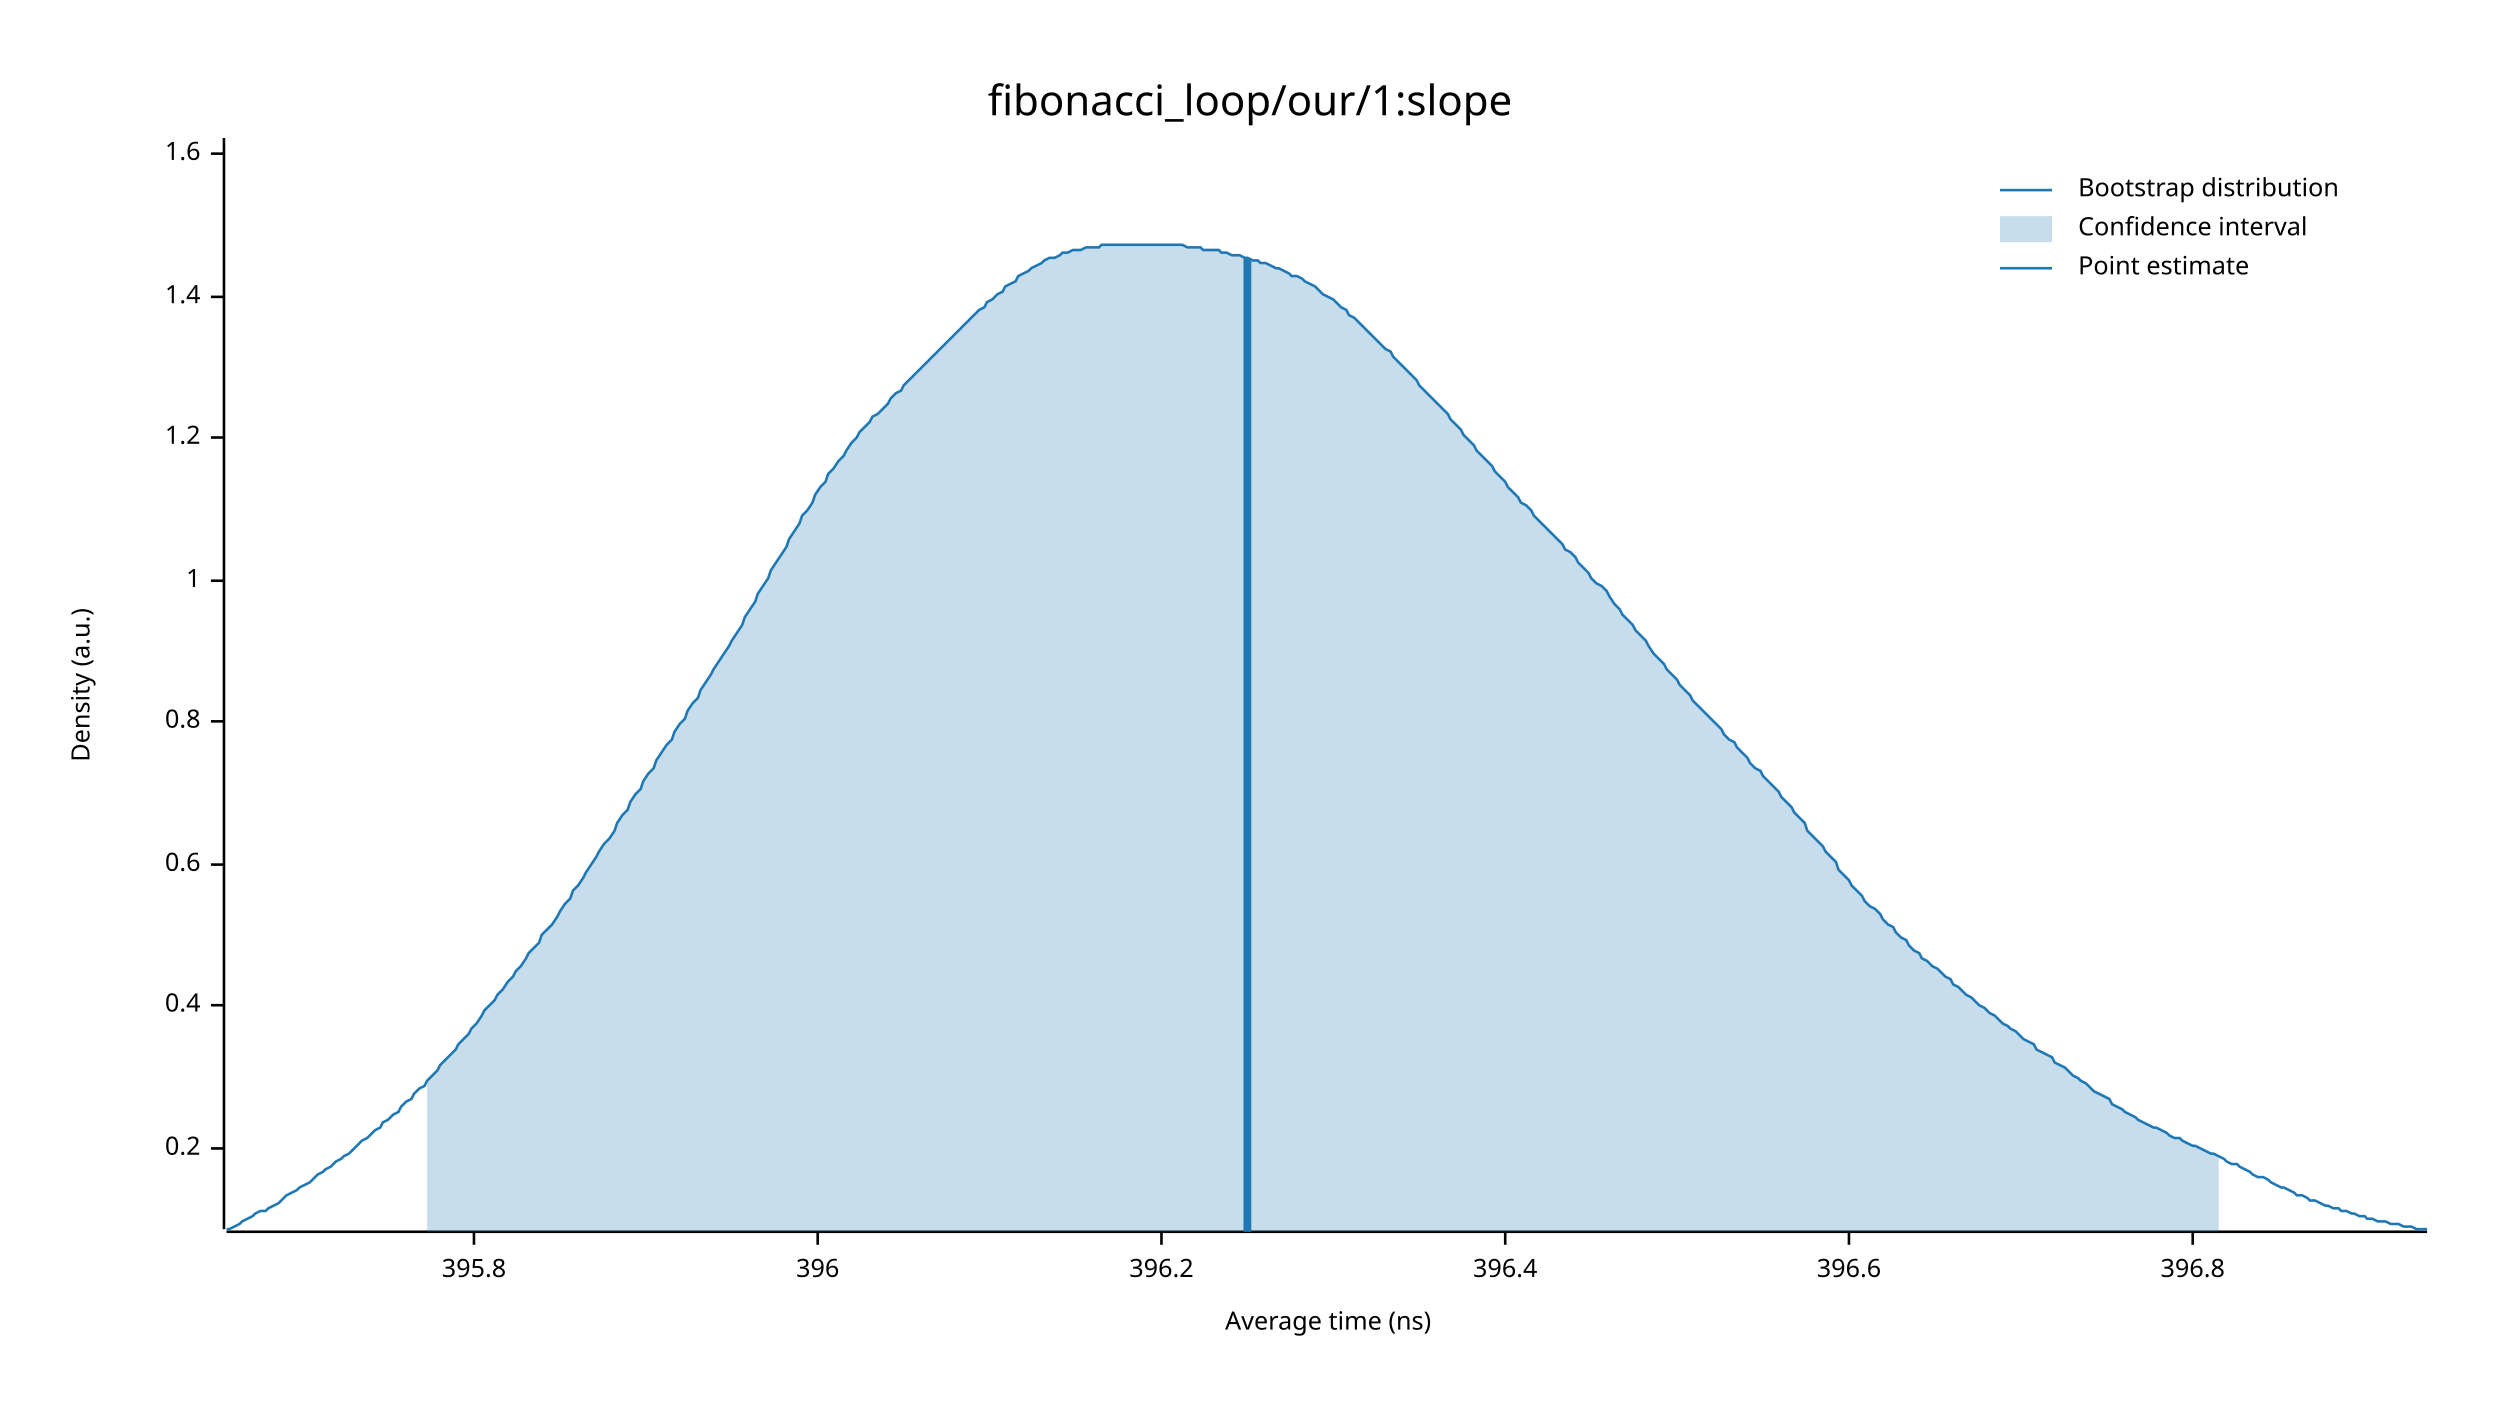
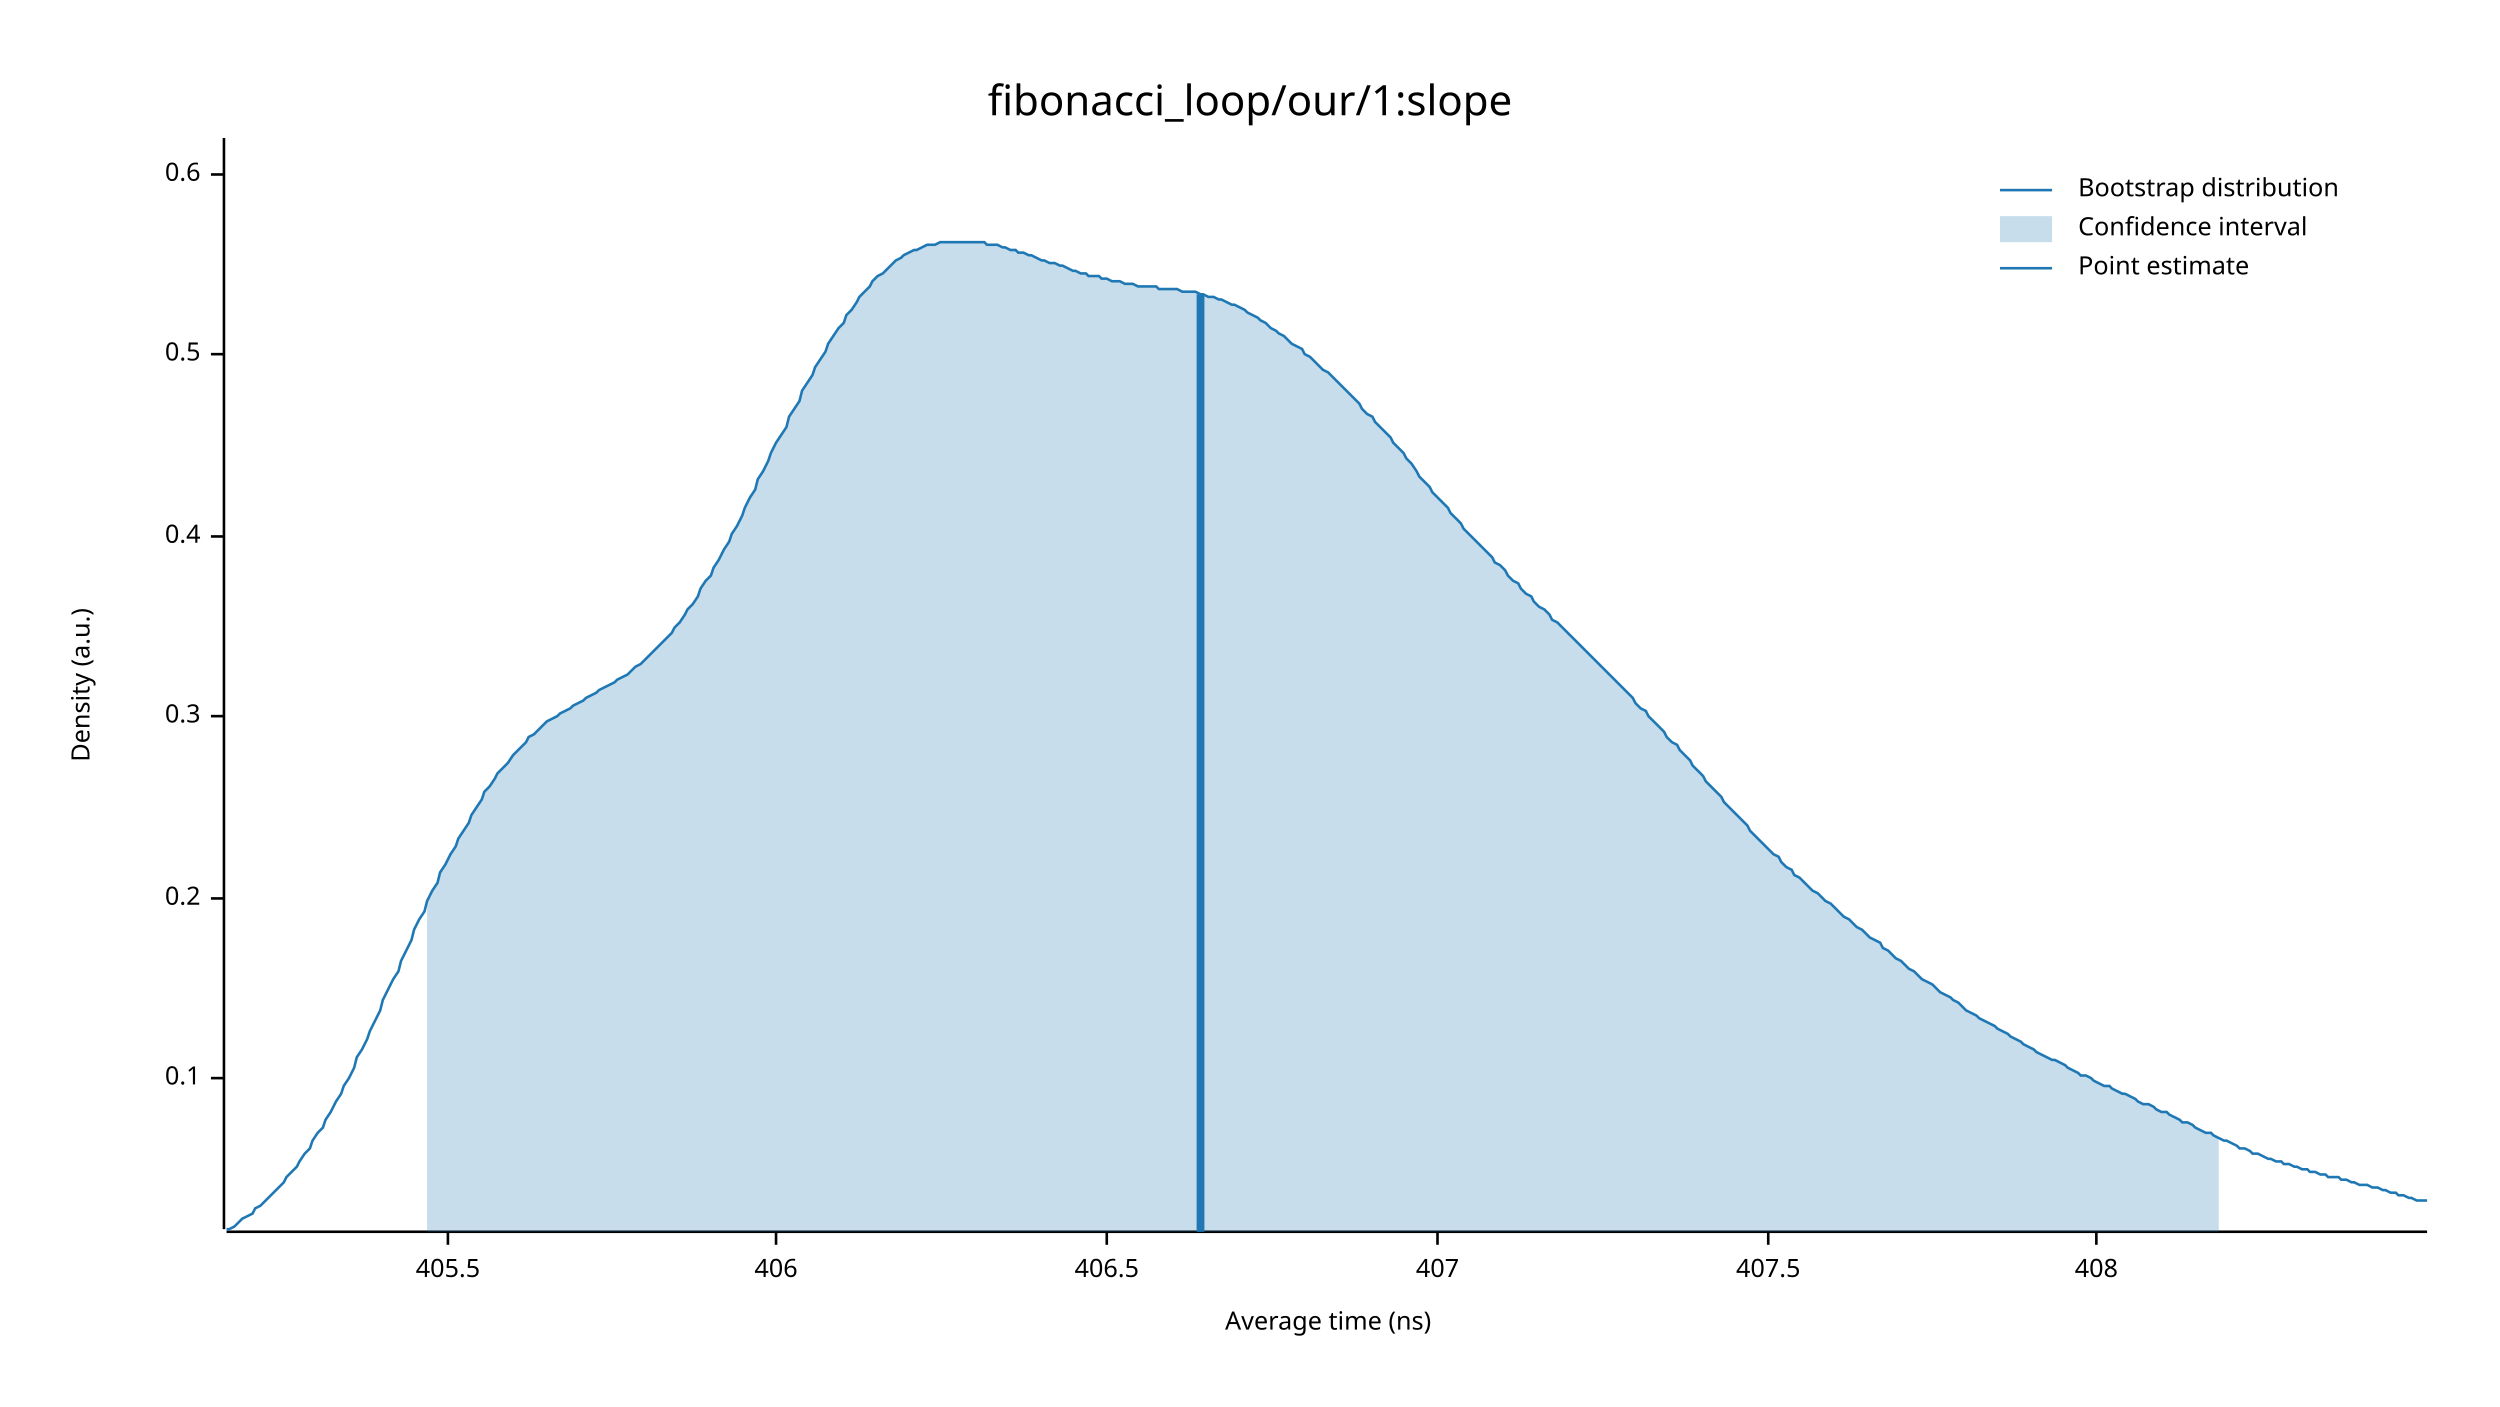
<svg xmlns="http://www.w3.org/2000/svg" width="960" height="540" viewBox="0 0 960 540">
  <text x="480" y="32" dy="0.76em" text-anchor="middle" font-family="sans-serif" font-size="16.129" opacity="1" fill="#000000">
fibonacci_loop/our/1:slope
</text>
  <text x="27" y="263" dy="0.76em" text-anchor="middle" font-family="sans-serif" font-size="9.677" opacity="1" fill="#000000" transform="rotate(270, 27, 263)">
Density (a.u.)
</text>
  <text x="510" y="513" dy="-0.5ex" text-anchor="middle" font-family="sans-serif" font-size="9.677" opacity="1" fill="#000000">
Average time (ns)
</text>
  <polyline fill="none" opacity="1" stroke="#000000" stroke-width="1" points="86,53 86,472 " />
-   <text x="77" y="441" dy="0.5ex" text-anchor="end" font-family="sans-serif" font-size="9.677" opacity="1" fill="#000000">
+   <text x="77" y="414" dy="0.5ex" text-anchor="end" font-family="sans-serif" font-size="9.677" opacity="1" fill="#000000">
+ 0.1
+ </text>
+   <polyline fill="none" opacity="1" stroke="#000000" stroke-width="1" points="81,414 86,414 " />
+   <text x="77" y="345" dy="0.5ex" text-anchor="end" font-family="sans-serif" font-size="9.677" opacity="1" fill="#000000">
0.2
</text>
-   <polyline fill="none" opacity="1" stroke="#000000" stroke-width="1" points="81,441 86,441 " />
-   <text x="77" y="386" dy="0.5ex" text-anchor="end" font-family="sans-serif" font-size="9.677" opacity="1" fill="#000000">
+   <polyline fill="none" opacity="1" stroke="#000000" stroke-width="1" points="81,345 86,345 " />
+   <text x="77" y="275" dy="0.5ex" text-anchor="end" font-family="sans-serif" font-size="9.677" opacity="1" fill="#000000">
+ 0.3
+ </text>
+   <polyline fill="none" opacity="1" stroke="#000000" stroke-width="1" points="81,275 86,275 " />
+   <text x="77" y="206" dy="0.5ex" text-anchor="end" font-family="sans-serif" font-size="9.677" opacity="1" fill="#000000">
0.4
</text>
-   <polyline fill="none" opacity="1" stroke="#000000" stroke-width="1" points="81,386 86,386 " />
-   <text x="77" y="332" dy="0.5ex" text-anchor="end" font-family="sans-serif" font-size="9.677" opacity="1" fill="#000000">
+   <polyline fill="none" opacity="1" stroke="#000000" stroke-width="1" points="81,206 86,206 " />
+   <text x="77" y="136" dy="0.5ex" text-anchor="end" font-family="sans-serif" font-size="9.677" opacity="1" fill="#000000">
+ 0.5
+ </text>
+   <polyline fill="none" opacity="1" stroke="#000000" stroke-width="1" points="81,136 86,136 " />
+   <text x="77" y="67" dy="0.5ex" text-anchor="end" font-family="sans-serif" font-size="9.677" opacity="1" fill="#000000">
0.6
</text>
-   <polyline fill="none" opacity="1" stroke="#000000" stroke-width="1" points="81,332 86,332 " />
-   <text x="77" y="277" dy="0.5ex" text-anchor="end" font-family="sans-serif" font-size="9.677" opacity="1" fill="#000000">
- 0.8
+   <polyline fill="none" opacity="1" stroke="#000000" stroke-width="1" points="81,67 86,67 " />
+   <polyline fill="none" opacity="1" stroke="#000000" stroke-width="1" points="87,473 932,473 " />
+   <text x="172" y="483" dy="0.76em" text-anchor="middle" font-family="sans-serif" font-size="9.677" opacity="1" fill="#000000">
+ 405.5
</text>
-   <polyline fill="none" opacity="1" stroke="#000000" stroke-width="1" points="81,277 86,277 " />
-   <text x="77" y="223" dy="0.5ex" text-anchor="end" font-family="sans-serif" font-size="9.677" opacity="1" fill="#000000">
- 1
+   <polyline fill="none" opacity="1" stroke="#000000" stroke-width="1" points="172,473 172,478 " />
+   <text x="298" y="483" dy="0.76em" text-anchor="middle" font-family="sans-serif" font-size="9.677" opacity="1" fill="#000000">
+ 406
</text>
-   <polyline fill="none" opacity="1" stroke="#000000" stroke-width="1" points="81,223 86,223 " />
-   <text x="77" y="168" dy="0.5ex" text-anchor="end" font-family="sans-serif" font-size="9.677" opacity="1" fill="#000000">
- 1.2
+   <polyline fill="none" opacity="1" stroke="#000000" stroke-width="1" points="298,473 298,478 " />
+   <text x="425" y="483" dy="0.76em" text-anchor="middle" font-family="sans-serif" font-size="9.677" opacity="1" fill="#000000">
+ 406.5
</text>
-   <polyline fill="none" opacity="1" stroke="#000000" stroke-width="1" points="81,168 86,168 " />
-   <text x="77" y="114" dy="0.5ex" text-anchor="end" font-family="sans-serif" font-size="9.677" opacity="1" fill="#000000">
- 1.4
+   <polyline fill="none" opacity="1" stroke="#000000" stroke-width="1" points="425,473 425,478 " />
+   <text x="552" y="483" dy="0.76em" text-anchor="middle" font-family="sans-serif" font-size="9.677" opacity="1" fill="#000000">
+ 407
</text>
-   <polyline fill="none" opacity="1" stroke="#000000" stroke-width="1" points="81,114 86,114 " />
-   <text x="77" y="59" dy="0.5ex" text-anchor="end" font-family="sans-serif" font-size="9.677" opacity="1" fill="#000000">
- 1.6
+   <polyline fill="none" opacity="1" stroke="#000000" stroke-width="1" points="552,473 552,478 " />
+   <text x="679" y="483" dy="0.76em" text-anchor="middle" font-family="sans-serif" font-size="9.677" opacity="1" fill="#000000">
+ 407.5
</text>
-   <polyline fill="none" opacity="1" stroke="#000000" stroke-width="1" points="81,59 86,59 " />
-   <polyline fill="none" opacity="1" stroke="#000000" stroke-width="1" points="87,473 932,473 " />
-   <text x="182" y="483" dy="0.76em" text-anchor="middle" font-family="sans-serif" font-size="9.677" opacity="1" fill="#000000">
- 395.8
+   <polyline fill="none" opacity="1" stroke="#000000" stroke-width="1" points="679,473 679,478 " />
+   <text x="805" y="483" dy="0.76em" text-anchor="middle" font-family="sans-serif" font-size="9.677" opacity="1" fill="#000000">
+ 408
</text>
-   <polyline fill="none" opacity="1" stroke="#000000" stroke-width="1" points="182,473 182,478 " />
-   <text x="314" y="483" dy="0.76em" text-anchor="middle" font-family="sans-serif" font-size="9.677" opacity="1" fill="#000000">
- 396
- </text>
-   <polyline fill="none" opacity="1" stroke="#000000" stroke-width="1" points="314,473 314,478 " />
-   <text x="446" y="483" dy="0.76em" text-anchor="middle" font-family="sans-serif" font-size="9.677" opacity="1" fill="#000000">
- 396.2
- </text>
-   <polyline fill="none" opacity="1" stroke="#000000" stroke-width="1" points="446,473 446,478 " />
-   <text x="578" y="483" dy="0.76em" text-anchor="middle" font-family="sans-serif" font-size="9.677" opacity="1" fill="#000000">
- 396.4
- </text>
-   <polyline fill="none" opacity="1" stroke="#000000" stroke-width="1" points="578,473 578,478 " />
-   <text x="710" y="483" dy="0.76em" text-anchor="middle" font-family="sans-serif" font-size="9.677" opacity="1" fill="#000000">
- 396.6
- </text>
-   <polyline fill="none" opacity="1" stroke="#000000" stroke-width="1" points="710,473 710,478 " />
-   <text x="842" y="483" dy="0.76em" text-anchor="middle" font-family="sans-serif" font-size="9.677" opacity="1" fill="#000000">
- 396.8
- </text>
-   <polyline fill="none" opacity="1" stroke="#000000" stroke-width="1" points="842,473 842,478 " />
-   <polyline fill="none" opacity="1" stroke="#1F78B4" stroke-width="1" points="87,472 88,472 90,471 92,470 93,469 95,468 97,467 98,466 100,465 102,465 103,464 105,463 107,462 109,460 110,459 112,458 114,457 115,456 117,455 119,454 120,453 122,451 124,450 125,449 127,448 129,446 131,445 132,444 134,443 136,441 137,440 139,438 141,437 142,436 144,434 146,433 147,431 149,430 151,428 153,427 154,425 156,423 158,422 159,420 161,418 163,417 164,415 166,413 168,411 169,409 171,407 173,405 175,403 176,401 178,399 180,397 181,395 183,393 185,390 186,388 188,386 190,384 191,382 193,380 195,377 197,375 198,373 200,371 202,368 203,366 205,364 207,362 208,359 210,357 212,355 214,352 215,350 217,347 219,345 220,342 222,340 224,337 225,335 227,332 229,329 230,327 232,324 234,322 236,319 237,316 239,313 241,311 242,308 244,305 246,303 247,300 249,297 251,295 252,292 254,289 256,286 258,284 259,281 261,278 263,276 264,273 266,270 268,268 269,265 271,262 273,259 274,257 276,254 278,251 280,248 281,246 283,243 285,240 286,237 288,234 290,231 291,228 293,225 295,222 296,219 298,216 300,213 302,210 303,207 305,204 307,201 308,198 310,196 312,193 313,190 315,187 317,185 318,182 320,180 322,177 324,175 325,173 327,170 329,168 330,166 332,164 334,162 335,160 337,159 339,157 341,155 342,153 344,151 346,150 347,148 349,146 351,144 352,143 354,141 356,139 357,138 359,136 361,134 363,132 364,131 366,129 368,127 369,126 371,124 373,122 374,121 376,119 378,118 379,116 381,115 383,113 385,112 386,110 388,109 390,108 391,106 393,105 395,104 396,103 398,102 400,101 401,100 403,99 405,99 407,98 408,97 410,97 412,96 413,96 415,96 417,95 418,95 420,95 422,95 423,94 425,94 427,94 429,94 430,94 432,94 434,94 435,94 437,94 439,94 440,94 442,94 444,94 445,94 447,94 449,94 451,94 452,94 454,94 456,95 457,95 459,95 461,95 462,96 464,96 466,96 468,96 469,97 471,97 473,98 474,98 476,98 478,99 479,99 481,100 483,100 484,101 486,101 488,102 490,103 491,103 493,104 495,105 496,106 498,106 500,107 501,108 503,109 505,110 506,111 508,113 510,114 512,115 513,116 515,118 517,119 518,121 520,122 522,124 523,125 525,127 527,129 528,130 530,132 532,134 534,135 535,137 537,139 539,141 540,142 542,144 544,146 545,148 547,150 549,152 550,153 552,155 554,157 556,159 557,161 559,163 561,165 562,167 564,169 566,171 567,173 569,175 571,177 573,179 574,181 576,183 578,185 579,187 581,189 583,191 584,193 586,194 588,196 589,198 591,200 593,202 595,204 596,205 598,207 600,209 601,211 603,212 605,214 606,216 608,218 610,220 611,222 613,224 615,225 617,227 618,229 620,232 622,234 623,236 625,238 627,240 628,242 630,244 632,246 633,248 635,251 637,253 639,255 640,257 642,259 644,261 645,263 647,265 649,267 650,269 652,271 654,273 655,274 657,276 659,278 661,280 662,282 664,284 666,285 667,287 669,289 671,291 672,293 674,295 676,296 677,298 679,300 681,302 683,304 684,306 686,308 688,310 689,312 691,314 693,316 694,319 696,321 698,323 700,325 701,327 703,329 705,331 706,334 708,336 710,338 711,340 713,342 715,344 716,346 718,348 720,349 722,351 723,353 725,355 727,356 728,358 730,360 732,361 733,363 735,365 737,366 738,368 740,369 742,371 744,372 745,373 747,375 749,376 750,378 752,379 754,381 755,382 757,383 759,385 760,386 762,387 764,389 766,390 767,391 769,393 771,394 772,395 774,396 776,398 777,399 779,400 781,401 782,403 784,404 786,405 788,406 789,408 791,409 793,410 794,411 796,413 798,414 799,415 801,416 803,418 804,419 806,420 808,421 810,422 811,424 813,425 815,426 816,427 818,428 820,429 821,430 823,431 825,432 827,433 828,433 830,434 832,435 833,436 835,437 837,437 838,438 840,439 842,440 843,440 845,441 847,442 849,443 850,443 852,444 854,445 855,446 857,447 859,447 860,448 862,449 864,450 865,451 867,452 869,452 871,453 872,454 874,455 876,456 877,456 879,457 881,458 882,459 884,459 886,460 887,461 889,461 891,462 893,463 894,463 896,464 898,464 899,465 901,465 903,466 904,466 906,467 908,467 909,468 911,468 913,469 915,469 916,469 918,470 920,470 921,470 923,471 925,471 926,471 928,472 930,472 932,472 " />
-   <polygon opacity="0.25" fill="#1F78B4" points="164,415 166,413 168,411 169,409 171,407 173,405 175,403 176,401 178,399 180,397 181,395 183,393 185,390 186,388 188,386 190,384 191,382 193,380 195,377 197,375 198,373 200,371 202,368 203,366 205,364 207,362 208,359 210,357 212,355 214,352 215,350 217,347 219,345 220,342 222,340 224,337 225,335 227,332 229,329 230,327 232,324 234,322 236,319 237,316 239,313 241,311 242,308 244,305 246,303 247,300 249,297 251,295 252,292 254,289 256,286 258,284 259,281 261,278 263,276 264,273 266,270 268,268 269,265 271,262 273,259 274,257 276,254 278,251 280,248 281,246 283,243 285,240 286,237 288,234 290,231 291,228 293,225 295,222 296,219 298,216 300,213 302,210 303,207 305,204 307,201 308,198 310,196 312,193 313,190 315,187 317,185 318,182 320,180 322,177 324,175 325,173 327,170 329,168 330,166 332,164 334,162 335,160 337,159 339,157 341,155 342,153 344,151 346,150 347,148 349,146 351,144 352,143 354,141 356,139 357,138 359,136 361,134 363,132 364,131 366,129 368,127 369,126 371,124 373,122 374,121 376,119 378,118 379,116 381,115 383,113 385,112 386,110 388,109 390,108 391,106 393,105 395,104 396,103 398,102 400,101 401,100 403,99 405,99 407,98 408,97 410,97 412,96 413,96 415,96 417,95 418,95 420,95 422,95 423,94 425,94 427,94 429,94 430,94 432,94 434,94 435,94 437,94 439,94 440,94 442,94 444,94 445,94 447,94 449,94 451,94 452,94 454,94 456,95 457,95 459,95 461,95 462,96 464,96 466,96 468,96 469,97 471,97 473,98 474,98 476,98 478,99 479,99 481,100 483,100 484,101 486,101 488,102 490,103 491,103 493,104 495,105 496,106 498,106 500,107 501,108 503,109 505,110 506,111 508,113 510,114 512,115 513,116 515,118 517,119 518,121 520,122 522,124 523,125 525,127 527,129 528,130 530,132 532,134 534,135 535,137 537,139 539,141 540,142 542,144 544,146 545,148 547,150 549,152 550,153 552,155 554,157 556,159 557,161 559,163 561,165 562,167 564,169 566,171 567,173 569,175 571,177 573,179 574,181 576,183 578,185 579,187 581,189 583,191 584,193 586,194 588,196 589,198 591,200 593,202 595,204 596,205 598,207 600,209 601,211 603,212 605,214 606,216 608,218 610,220 611,222 613,224 615,225 617,227 618,229 620,232 622,234 623,236 625,238 627,240 628,242 630,244 632,246 633,248 635,251 637,253 639,255 640,257 642,259 644,261 645,263 647,265 649,267 650,269 652,271 654,273 655,274 657,276 659,278 661,280 662,282 664,284 666,285 667,287 669,289 671,291 672,293 674,295 676,296 677,298 679,300 681,302 683,304 684,306 686,308 688,310 689,312 691,314 693,316 694,319 696,321 698,323 700,325 701,327 703,329 705,331 706,334 708,336 710,338 711,340 713,342 715,344 716,346 718,348 720,349 722,351 723,353 725,355 727,356 728,358 730,360 732,361 733,363 735,365 737,366 738,368 740,369 742,371 744,372 745,373 747,375 749,376 750,378 752,379 754,381 755,382 757,383 759,385 760,386 762,387 764,389 766,390 767,391 769,393 771,394 772,395 774,396 776,398 777,399 779,400 781,401 782,403 784,404 786,405 788,406 789,408 791,409 793,410 794,411 796,413 798,414 799,415 801,416 803,418 804,419 806,420 808,421 810,422 811,424 813,425 815,426 816,427 818,428 820,429 821,430 823,431 825,432 827,433 828,433 830,434 832,435 833,436 835,437 837,437 838,438 840,439 842,440 843,440 845,441 847,442 849,443 850,443 852,444 852,473 164,473 " />
-   <polyline fill="none" opacity="1" stroke="#1F78B4" stroke-width="3" points="479,473 479,99 " />
+   <polyline fill="none" opacity="1" stroke="#000000" stroke-width="1" points="805,473 805,478 " />
+   <polyline fill="none" opacity="1" stroke="#1F78B4" stroke-width="1" points="87,472 88,472 90,471 92,469 93,468 95,467 97,466 98,464 100,463 102,461 103,460 105,458 107,456 109,454 110,452 112,450 114,448 115,446 117,443 119,441 120,438 122,435 124,433 125,430 127,427 129,423 131,420 132,417 134,414 136,410 137,406 139,403 141,399 142,396 144,392 146,388 147,384 149,380 151,376 153,373 154,369 156,365 158,361 159,357 161,353 163,350 164,346 166,342 168,339 169,335 171,332 173,328 175,325 176,322 178,319 180,316 181,313 183,310 185,307 186,304 188,302 190,299 191,297 193,295 195,293 197,290 198,289 200,287 202,285 203,283 205,282 207,280 208,279 210,277 212,276 214,275 215,274 217,273 219,272 220,271 222,270 224,269 225,268 227,267 229,266 230,265 232,264 234,263 236,262 237,261 239,260 241,259 242,258 244,256 246,255 247,254 249,252 251,250 252,249 254,247 256,245 258,243 259,241 261,239 263,236 264,234 266,232 268,229 269,226 271,223 273,221 274,218 276,215 278,211 280,208 281,205 283,202 285,198 286,195 288,191 290,188 291,184 293,181 295,177 296,174 298,170 300,167 302,164 303,160 305,157 307,154 308,150 310,147 312,144 313,141 315,138 317,135 318,132 320,129 322,126 324,124 325,121 327,119 329,116 330,114 332,112 334,110 335,108 337,106 339,105 341,103 342,102 344,100 346,99 347,98 349,97 351,96 352,96 354,95 356,94 357,94 359,94 361,93 363,93 364,93 366,93 368,93 369,93 371,93 373,93 374,93 376,93 378,93 379,94 381,94 383,94 385,95 386,95 388,96 390,96 391,97 393,97 395,98 396,98 398,99 400,100 401,100 403,101 405,101 407,102 408,102 410,103 412,104 413,104 415,105 417,105 418,106 420,106 422,106 423,107 425,107 427,108 429,108 430,108 432,109 434,109 435,109 437,110 439,110 440,110 442,110 444,110 445,111 447,111 449,111 451,111 452,111 454,112 456,112 457,112 459,112 461,113 462,113 464,114 466,114 468,115 469,115 471,116 473,117 474,117 476,118 478,119 479,120 481,121 483,122 484,123 486,124 488,126 490,127 491,128 493,129 495,131 496,132 498,133 500,134 501,136 503,137 505,139 506,140 508,142 510,143 512,145 513,146 515,148 517,150 518,151 520,153 522,155 523,157 525,159 527,160 528,162 530,164 532,166 534,168 535,170 537,172 539,174 540,176 542,178 544,181 545,183 547,185 549,187 550,189 552,191 554,193 556,195 557,197 559,199 561,201 562,203 564,205 566,207 567,208 569,210 571,212 573,214 574,216 576,217 578,219 579,221 581,223 583,224 584,226 586,228 588,229 589,231 591,233 593,234 595,236 596,238 598,239 600,241 601,242 603,244 605,246 606,247 608,249 610,251 611,252 613,254 615,256 617,258 618,259 620,261 622,263 623,264 625,266 627,268 628,270 630,272 632,273 633,275 635,277 637,279 639,281 640,283 642,285 644,286 645,288 647,290 649,292 650,294 652,296 654,298 655,300 657,302 659,304 661,306 662,308 664,310 666,312 667,313 669,315 671,317 672,319 674,321 676,323 677,324 679,326 681,328 683,329 684,331 686,333 688,334 689,336 691,337 693,339 694,340 696,342 698,343 700,345 701,346 703,347 705,349 706,350 708,352 710,353 711,354 713,356 715,357 716,358 718,360 720,361 722,362 723,364 725,365 727,367 728,368 730,369 732,371 733,372 735,373 737,375 738,376 740,377 742,378 744,380 745,381 747,382 749,383 750,384 752,385 754,387 755,388 757,389 759,390 760,391 762,392 764,393 766,394 767,395 769,396 771,397 772,398 774,399 776,400 777,401 779,402 781,403 782,404 784,405 786,406 788,407 789,407 791,408 793,409 794,410 796,411 798,412 799,413 801,413 803,414 804,415 806,416 808,417 810,417 811,418 813,419 815,420 816,420 818,421 820,422 821,423 823,424 825,424 827,425 828,426 830,427 832,427 833,428 835,429 837,430 838,431 840,431 842,432 843,433 845,434 847,435 849,435 850,436 852,437 854,438 855,438 857,439 859,440 860,441 862,441 864,442 865,443 867,443 869,444 871,445 872,445 874,446 876,446 877,447 879,447 881,448 882,448 884,449 886,449 887,450 889,450 891,451 893,451 894,452 896,452 898,452 899,453 901,453 903,454 904,454 906,455 908,455 909,455 911,456 913,456 915,457 916,457 918,458 920,458 921,459 923,459 925,460 926,460 928,461 930,461 932,461 " />
+   <polygon opacity="0.25" fill="#1F78B4" points="164,346 166,342 168,339 169,335 171,332 173,328 175,325 176,322 178,319 180,316 181,313 183,310 185,307 186,304 188,302 190,299 191,297 193,295 195,293 197,290 198,289 200,287 202,285 203,283 205,282 207,280 208,279 210,277 212,276 214,275 215,274 217,273 219,272 220,271 222,270 224,269 225,268 227,267 229,266 230,265 232,264 234,263 236,262 237,261 239,260 241,259 242,258 244,256 246,255 247,254 249,252 251,250 252,249 254,247 256,245 258,243 259,241 261,239 263,236 264,234 266,232 268,229 269,226 271,223 273,221 274,218 276,215 278,211 280,208 281,205 283,202 285,198 286,195 288,191 290,188 291,184 293,181 295,177 296,174 298,170 300,167 302,164 303,160 305,157 307,154 308,150 310,147 312,144 313,141 315,138 317,135 318,132 320,129 322,126 324,124 325,121 327,119 329,116 330,114 332,112 334,110 335,108 337,106 339,105 341,103 342,102 344,100 346,99 347,98 349,97 351,96 352,96 354,95 356,94 357,94 359,94 361,93 363,93 364,93 366,93 368,93 369,93 371,93 373,93 374,93 376,93 378,93 379,94 381,94 383,94 385,95 386,95 388,96 390,96 391,97 393,97 395,98 396,98 398,99 400,100 401,100 403,101 405,101 407,102 408,102 410,103 412,104 413,104 415,105 417,105 418,106 420,106 422,106 423,107 425,107 427,108 429,108 430,108 432,109 434,109 435,109 437,110 439,110 440,110 442,110 444,110 445,111 447,111 449,111 451,111 452,111 454,112 456,112 457,112 459,112 461,113 462,113 464,114 466,114 468,115 469,115 471,116 473,117 474,117 476,118 478,119 479,120 481,121 483,122 484,123 486,124 488,126 490,127 491,128 493,129 495,131 496,132 498,133 500,134 501,136 503,137 505,139 506,140 508,142 510,143 512,145 513,146 515,148 517,150 518,151 520,153 522,155 523,157 525,159 527,160 528,162 530,164 532,166 534,168 535,170 537,172 539,174 540,176 542,178 544,181 545,183 547,185 549,187 550,189 552,191 554,193 556,195 557,197 559,199 561,201 562,203 564,205 566,207 567,208 569,210 571,212 573,214 574,216 576,217 578,219 579,221 581,223 583,224 584,226 586,228 588,229 589,231 591,233 593,234 595,236 596,238 598,239 600,241 601,242 603,244 605,246 606,247 608,249 610,251 611,252 613,254 615,256 617,258 618,259 620,261 622,263 623,264 625,266 627,268 628,270 630,272 632,273 633,275 635,277 637,279 639,281 640,283 642,285 644,286 645,288 647,290 649,292 650,294 652,296 654,298 655,300 657,302 659,304 661,306 662,308 664,310 666,312 667,313 669,315 671,317 672,319 674,321 676,323 677,324 679,326 681,328 683,329 684,331 686,333 688,334 689,336 691,337 693,339 694,340 696,342 698,343 700,345 701,346 703,347 705,349 706,350 708,352 710,353 711,354 713,356 715,357 716,358 718,360 720,361 722,362 723,364 725,365 727,367 728,368 730,369 732,371 733,372 735,373 737,375 738,376 740,377 742,378 744,380 745,381 747,382 749,383 750,384 752,385 754,387 755,388 757,389 759,390 760,391 762,392 764,393 766,394 767,395 769,396 771,397 772,398 774,399 776,400 777,401 779,402 781,403 782,404 784,405 786,406 788,407 789,407 791,408 793,409 794,410 796,411 798,412 799,413 801,413 803,414 804,415 806,416 808,417 810,417 811,418 813,419 815,420 816,420 818,421 820,422 821,423 823,424 825,424 827,425 828,426 830,427 832,427 833,428 835,429 837,430 838,431 840,431 842,432 843,433 845,434 847,435 849,435 850,436 852,437 852,473 164,473 " />
+   <polyline fill="none" opacity="1" stroke="#1F78B4" stroke-width="3" points="461,473 461,113 " />
  <text x="798" y="68" dy="0.76em" text-anchor="start" font-family="sans-serif" font-size="9.677" opacity="1" fill="#000000">
Bootstrap distribution
</text>
  <text x="798" y="83" dy="0.76em" text-anchor="start" font-family="sans-serif" font-size="9.677" opacity="1" fill="#000000">
Confidence interval
</text>
  <text x="798" y="98" dy="0.76em" text-anchor="start" font-family="sans-serif" font-size="9.677" opacity="1" fill="#000000">
Point estimate
</text>
  <polyline fill="none" opacity="1" stroke="#1F78B4" stroke-width="1" points="768,73 788,73 " />
  <rect x="768" y="83" width="20" height="10" opacity="0.25" fill="#1F78B4" stroke="none" />
  <polyline fill="none" opacity="1" stroke="#1F78B4" stroke-width="1" points="768,103 788,103 " />
</svg>
